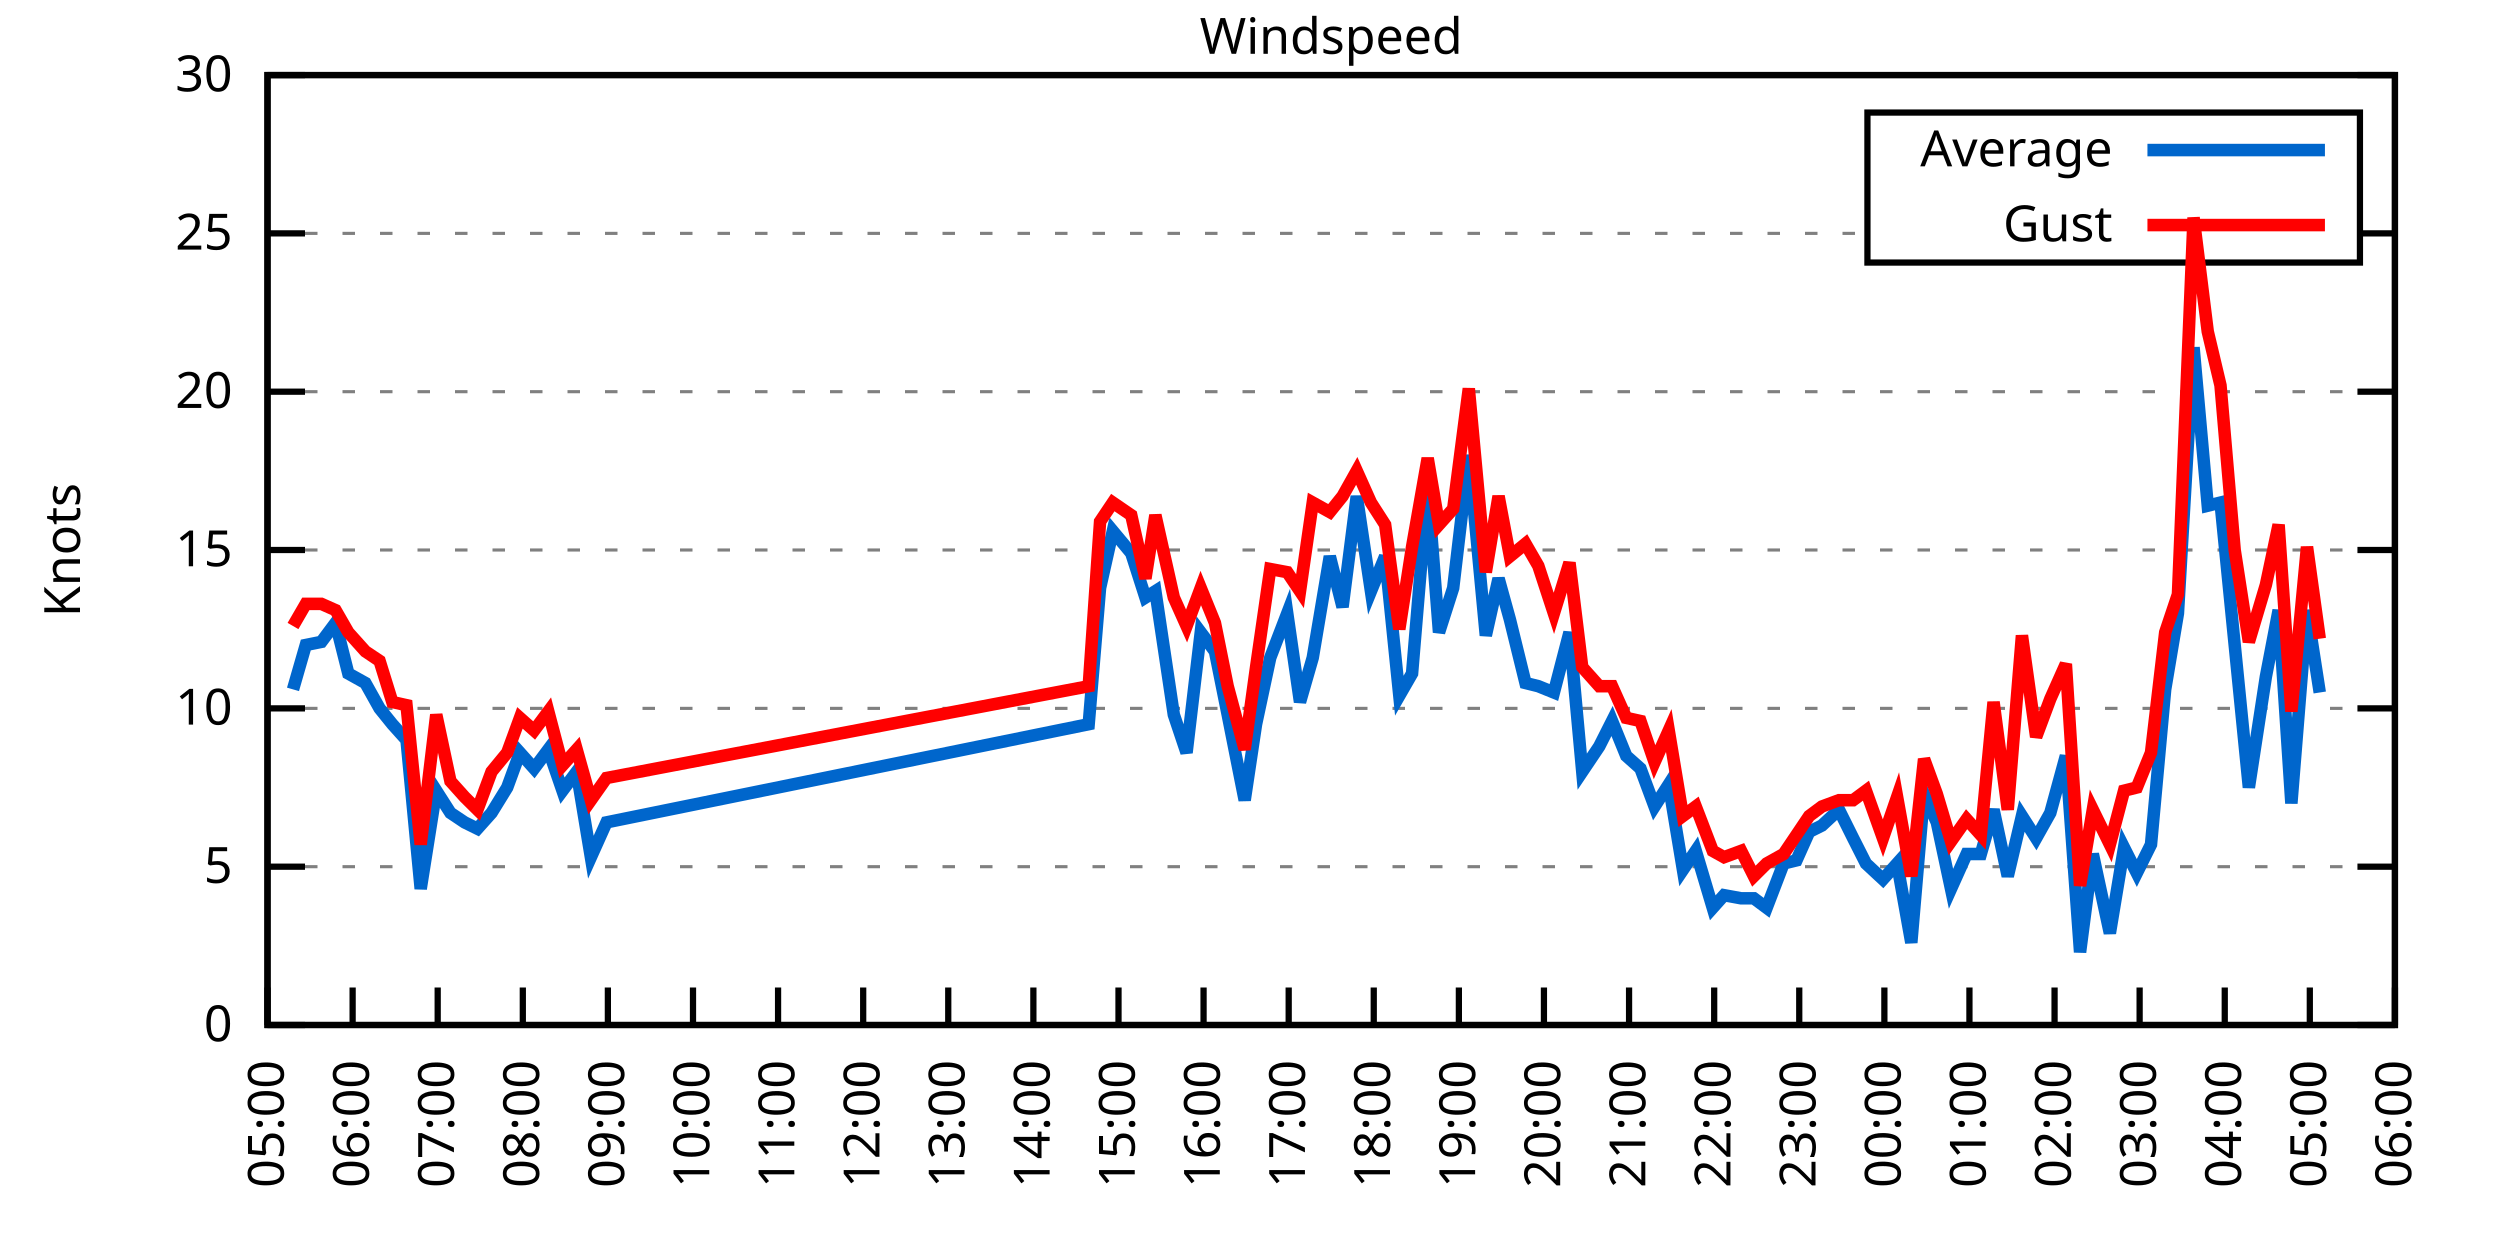
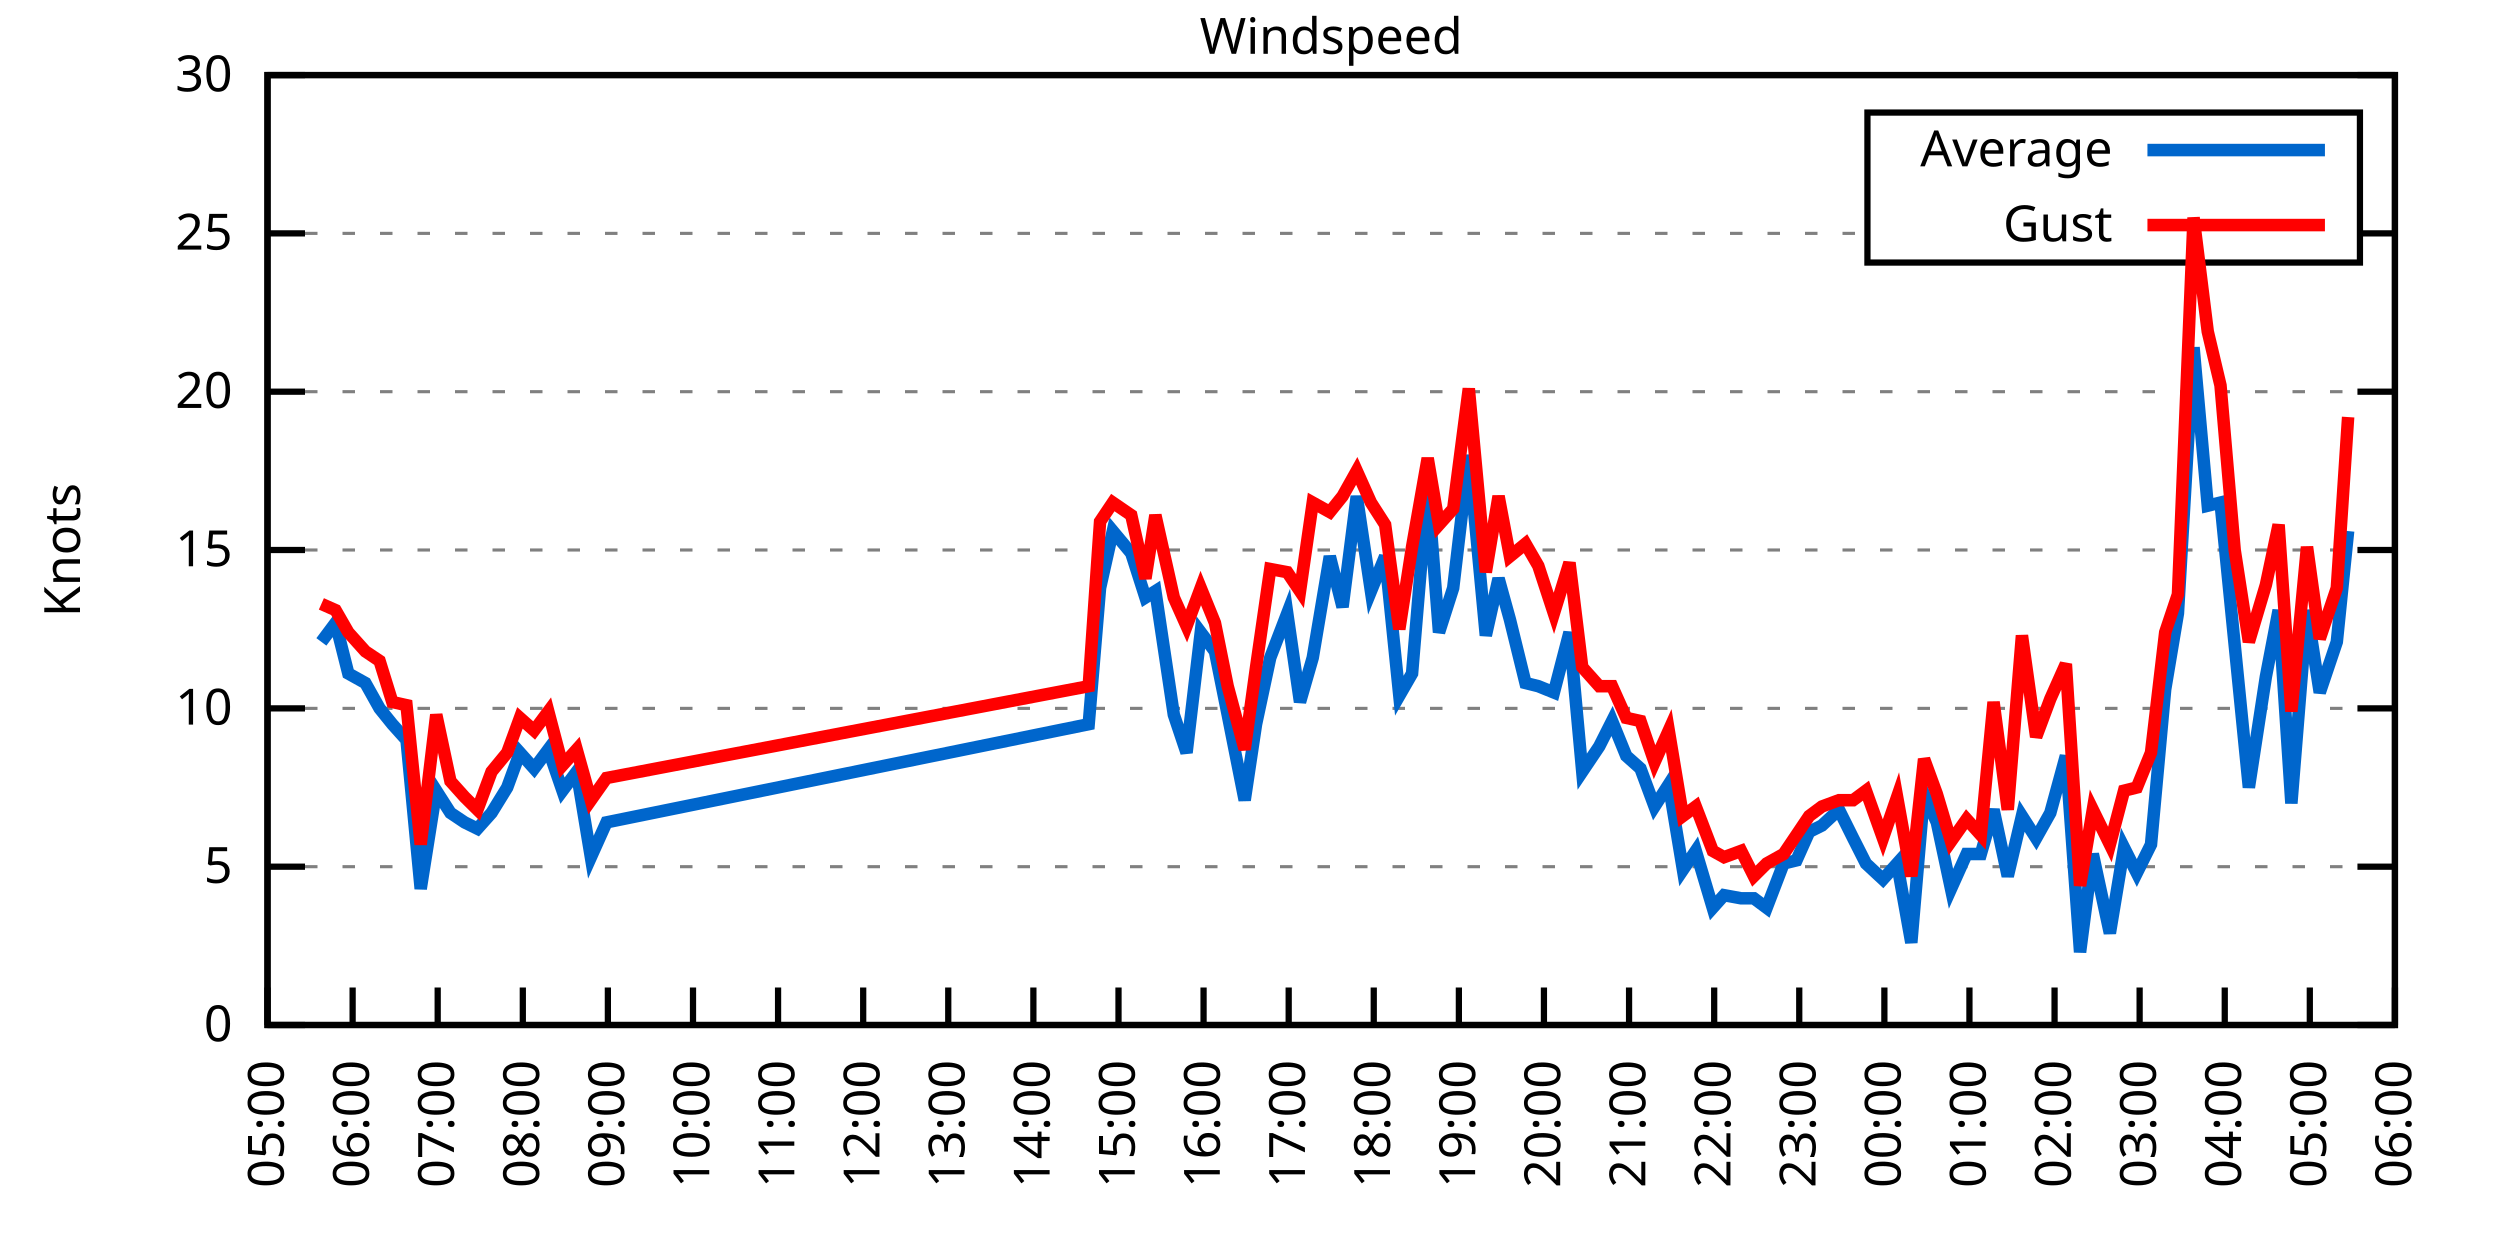
<svg xmlns="http://www.w3.org/2000/svg" xmlns:xlink="http://www.w3.org/1999/xlink" width="400" height="200" viewBox="0 0 400 200">
  <g id="gnuplot_canvas">
    <rect x="0" y="0" width="400" height="200" fill="none" />
    <defs>
      <circle id="gpDot" r="0.5" stroke-width="0.5" stroke="currentColor" />
      <path id="gpPt0" stroke-width="0.333" stroke="currentColor" d="M-1,0 h2 M0,-1 v2" />
      <path id="gpPt1" stroke-width="0.333" stroke="currentColor" d="M-1,-1 L1,1 M1,-1 L-1,1" />
      <path id="gpPt2" stroke-width="0.333" stroke="currentColor" d="M-1,0 L1,0 M0,-1 L0,1 M-1,-1 L1,1 M-1,1 L1,-1" />
      <rect id="gpPt3" stroke-width="0.333" stroke="currentColor" x="-1" y="-1" width="2" height="2" />
      <rect id="gpPt4" stroke-width="0.333" stroke="currentColor" fill="currentColor" x="-1" y="-1" width="2" height="2" />
      <circle id="gpPt5" stroke-width="0.333" stroke="currentColor" cx="0" cy="0" r="1" />
      <use xlink:href="#gpPt5" id="gpPt6" fill="currentColor" stroke="none" />
      <path id="gpPt7" stroke-width="0.333" stroke="currentColor" d="M0,-1.33 L-1.33,0.67 L1.33,0.67 z" />
      <use xlink:href="#gpPt7" id="gpPt8" fill="currentColor" stroke="none" />
      <use xlink:href="#gpPt7" id="gpPt9" stroke="currentColor" transform="rotate(180)" />
      <use xlink:href="#gpPt9" id="gpPt10" fill="currentColor" stroke="none" />
      <use xlink:href="#gpPt3" id="gpPt11" stroke="currentColor" transform="rotate(45)" />
      <use xlink:href="#gpPt11" id="gpPt12" fill="currentColor" stroke="none" />
      <path id="gpPt13" stroke-width="0.333" stroke="currentColor" d="M0,1.330 L1.265,0.411 L0.782,-1.067 L-0.782,-1.076 L-1.265,0.411 z" />
      <use xlink:href="#gpPt13" id="gpPt14" fill="currentColor" stroke="none" />
      <filter id="textbox" filterUnits="objectBoundingBox" x="0" y="0" height="1" width="1">
        <feFlood flood-color="white" flood-opacity="1" result="bgnd" />
        <feComposite in="SourceGraphic" in2="bgnd" operator="atop" />
      </filter>
      <filter id="greybox" filterUnits="objectBoundingBox" x="0" y="0" height="1" width="1">
        <feFlood flood-color="lightgrey" flood-opacity="1" result="grey" />
        <feComposite in="SourceGraphic" in2="grey" operator="atop" />
      </filter>
    </defs>
    <g fill="none" color="white" stroke="currentColor" stroke-width="1.00" stroke-linecap="butt" stroke-linejoin="miter">
</g>
    <g fill="none" color="black" stroke="currentColor" stroke-width="1.00" stroke-linecap="butt" stroke-linejoin="miter">
      <g stroke="none" shape-rendering="crispEdges">
        <polygon fill="rgb(255, 255, 255)" points="42.80,164.00 383.18,164.00 383.18,12.02 42.80,12.02 " />
      </g>
    </g>
    <g fill="none" color="black" stroke="currentColor" stroke-width="1.00" stroke-linecap="butt" stroke-linejoin="miter">
</g>
    <g fill="none" color="black" stroke="black" stroke-width="0.50" stroke-linecap="butt" stroke-linejoin="miter">
</g>
    <g fill="none" color="gray" stroke="currentColor" stroke-width="0.50" stroke-linecap="butt" stroke-linejoin="miter">
      <path stroke="gray" stroke-dasharray="2,4" class="gridline" d="M42.80,164.00 L383.19,164.00  " />
    </g>
    <g fill="none" color="gray" stroke="gray" stroke-width="1.00" stroke-linecap="butt" stroke-linejoin="miter">
</g>
    <g fill="none" color="black" stroke="currentColor" stroke-width="1.00" stroke-linecap="butt" stroke-linejoin="miter">
      <path stroke="black" d="M42.80,164.00 L48.80,164.00 M383.19,164.00 L377.19,164.00  " />
      <g transform="translate(37.20,166.60)" stroke="none" fill="black" font-family="Sans" font-size="8.00" text-anchor="end">
        <text>
          <tspan font-family="Sans"> 0</tspan>
        </text>
      </g>
    </g>
    <g fill="none" color="black" stroke="currentColor" stroke-width="1.00" stroke-linecap="butt" stroke-linejoin="miter">
</g>
    <g fill="none" color="black" stroke="black" stroke-width="0.50" stroke-linecap="butt" stroke-linejoin="miter">
</g>
    <g fill="none" color="gray" stroke="currentColor" stroke-width="0.50" stroke-linecap="butt" stroke-linejoin="miter">
      <path stroke="gray" stroke-dasharray="2,4" class="gridline" d="M42.80,138.67 L383.19,138.67  " />
    </g>
    <g fill="none" color="gray" stroke="gray" stroke-width="1.00" stroke-linecap="butt" stroke-linejoin="miter">
</g>
    <g fill="none" color="black" stroke="currentColor" stroke-width="1.00" stroke-linecap="butt" stroke-linejoin="miter">
      <path stroke="black" d="M42.80,138.67 L48.80,138.67 M383.19,138.67 L377.19,138.67  " />
      <g transform="translate(37.20,141.27)" stroke="none" fill="black" font-family="Sans" font-size="8.00" text-anchor="end">
        <text>
          <tspan font-family="Sans"> 5</tspan>
        </text>
      </g>
    </g>
    <g fill="none" color="black" stroke="currentColor" stroke-width="1.00" stroke-linecap="butt" stroke-linejoin="miter">
</g>
    <g fill="none" color="black" stroke="black" stroke-width="0.50" stroke-linecap="butt" stroke-linejoin="miter">
</g>
    <g fill="none" color="gray" stroke="currentColor" stroke-width="0.50" stroke-linecap="butt" stroke-linejoin="miter">
      <path stroke="gray" stroke-dasharray="2,4" class="gridline" d="M42.80,113.34 L383.19,113.34  " />
    </g>
    <g fill="none" color="gray" stroke="gray" stroke-width="1.00" stroke-linecap="butt" stroke-linejoin="miter">
</g>
    <g fill="none" color="black" stroke="currentColor" stroke-width="1.00" stroke-linecap="butt" stroke-linejoin="miter">
      <path stroke="black" d="M42.80,113.34 L48.80,113.34 M383.19,113.34 L377.19,113.34  " />
      <g transform="translate(37.20,115.94)" stroke="none" fill="black" font-family="Sans" font-size="8.00" text-anchor="end">
        <text>
          <tspan font-family="Sans"> 10</tspan>
        </text>
      </g>
    </g>
    <g fill="none" color="black" stroke="currentColor" stroke-width="1.00" stroke-linecap="butt" stroke-linejoin="miter">
</g>
    <g fill="none" color="black" stroke="black" stroke-width="0.50" stroke-linecap="butt" stroke-linejoin="miter">
</g>
    <g fill="none" color="gray" stroke="currentColor" stroke-width="0.50" stroke-linecap="butt" stroke-linejoin="miter">
      <path stroke="gray" stroke-dasharray="2,4" class="gridline" d="M42.80,88.00 L383.19,88.00  " />
    </g>
    <g fill="none" color="gray" stroke="gray" stroke-width="1.00" stroke-linecap="butt" stroke-linejoin="miter">
</g>
    <g fill="none" color="black" stroke="currentColor" stroke-width="1.00" stroke-linecap="butt" stroke-linejoin="miter">
      <path stroke="black" d="M42.80,88.00 L48.80,88.00 M383.19,88.00 L377.19,88.00  " />
      <g transform="translate(37.20,90.60)" stroke="none" fill="black" font-family="Sans" font-size="8.00" text-anchor="end">
        <text>
          <tspan font-family="Sans"> 15</tspan>
        </text>
      </g>
    </g>
    <g fill="none" color="black" stroke="currentColor" stroke-width="1.00" stroke-linecap="butt" stroke-linejoin="miter">
</g>
    <g fill="none" color="black" stroke="black" stroke-width="0.50" stroke-linecap="butt" stroke-linejoin="miter">
</g>
    <g fill="none" color="gray" stroke="currentColor" stroke-width="0.50" stroke-linecap="butt" stroke-linejoin="miter">
      <path stroke="gray" stroke-dasharray="2,4" class="gridline" d="M42.80,62.67 L383.19,62.67  " />
    </g>
    <g fill="none" color="gray" stroke="gray" stroke-width="1.00" stroke-linecap="butt" stroke-linejoin="miter">
</g>
    <g fill="none" color="black" stroke="currentColor" stroke-width="1.00" stroke-linecap="butt" stroke-linejoin="miter">
      <path stroke="black" d="M42.80,62.67 L48.80,62.67 M383.19,62.67 L377.19,62.67  " />
      <g transform="translate(37.20,65.27)" stroke="none" fill="black" font-family="Sans" font-size="8.00" text-anchor="end">
        <text>
          <tspan font-family="Sans"> 20</tspan>
        </text>
      </g>
    </g>
    <g fill="none" color="black" stroke="currentColor" stroke-width="1.00" stroke-linecap="butt" stroke-linejoin="miter">
</g>
    <g fill="none" color="black" stroke="black" stroke-width="0.50" stroke-linecap="butt" stroke-linejoin="miter">
</g>
    <g fill="none" color="gray" stroke="currentColor" stroke-width="0.50" stroke-linecap="butt" stroke-linejoin="miter">
      <path stroke="gray" stroke-dasharray="2,4" class="gridline" d="M42.80,37.34 L298.79,37.34 M377.59,37.34 L383.19,37.34  " />
    </g>
    <g fill="none" color="gray" stroke="gray" stroke-width="1.00" stroke-linecap="butt" stroke-linejoin="miter">
</g>
    <g fill="none" color="black" stroke="currentColor" stroke-width="1.00" stroke-linecap="butt" stroke-linejoin="miter">
      <path stroke="black" d="M42.80,37.34 L48.80,37.34 M383.19,37.34 L377.19,37.34  " />
      <g transform="translate(37.20,39.94)" stroke="none" fill="black" font-family="Sans" font-size="8.00" text-anchor="end">
        <text>
          <tspan font-family="Sans"> 25</tspan>
        </text>
      </g>
    </g>
    <g fill="none" color="black" stroke="currentColor" stroke-width="1.00" stroke-linecap="butt" stroke-linejoin="miter">
</g>
    <g fill="none" color="black" stroke="black" stroke-width="0.50" stroke-linecap="butt" stroke-linejoin="miter">
</g>
    <g fill="none" color="gray" stroke="currentColor" stroke-width="0.50" stroke-linecap="butt" stroke-linejoin="miter">
      <path stroke="gray" stroke-dasharray="2,4" class="gridline" d="M42.80,12.01 L383.19,12.01  " />
    </g>
    <g fill="none" color="gray" stroke="gray" stroke-width="1.00" stroke-linecap="butt" stroke-linejoin="miter">
</g>
    <g fill="none" color="black" stroke="currentColor" stroke-width="1.00" stroke-linecap="butt" stroke-linejoin="miter">
      <path stroke="black" d="M42.80,12.01 L48.80,12.01 M383.19,12.01 L377.19,12.01  " />
      <g transform="translate(37.20,14.61)" stroke="none" fill="black" font-family="Sans" font-size="8.00" text-anchor="end">
        <text>
          <tspan font-family="Sans"> 30</tspan>
        </text>
      </g>
    </g>
    <g fill="none" color="black" stroke="currentColor" stroke-width="1.00" stroke-linecap="butt" stroke-linejoin="miter">
      <path stroke="black" d="M42.80,164.00 L42.80,158.00  " />
      <g transform="translate(45.40,169.60) rotate(270.00)" stroke="none" fill="black" font-family="Sans" font-size="8.00" text-anchor="end">
        <text>
          <tspan font-family="Sans">05:00</tspan>
        </text>
      </g>
    </g>
    <g fill="none" color="black" stroke="currentColor" stroke-width="1.00" stroke-linecap="butt" stroke-linejoin="miter">
      <path stroke="black" d="M56.42,164.00 L56.42,158.00  " />
      <g transform="translate(59.02,169.60) rotate(270.00)" stroke="none" fill="black" font-family="Sans" font-size="8.00" text-anchor="end">
        <text>
          <tspan font-family="Sans">06:00</tspan>
        </text>
      </g>
    </g>
    <g fill="none" color="black" stroke="currentColor" stroke-width="1.00" stroke-linecap="butt" stroke-linejoin="miter">
      <path stroke="black" d="M70.03,164.00 L70.03,158.00  " />
      <g transform="translate(72.63,169.60) rotate(270.00)" stroke="none" fill="black" font-family="Sans" font-size="8.00" text-anchor="end">
        <text>
          <tspan font-family="Sans">07:00</tspan>
        </text>
      </g>
    </g>
    <g fill="none" color="black" stroke="currentColor" stroke-width="1.00" stroke-linecap="butt" stroke-linejoin="miter">
      <path stroke="black" d="M83.65,164.00 L83.65,158.00  " />
      <g transform="translate(86.25,169.60) rotate(270.00)" stroke="none" fill="black" font-family="Sans" font-size="8.00" text-anchor="end">
        <text>
          <tspan font-family="Sans">08:00</tspan>
        </text>
      </g>
    </g>
    <g fill="none" color="black" stroke="currentColor" stroke-width="1.00" stroke-linecap="butt" stroke-linejoin="miter">
      <path stroke="black" d="M97.26,164.00 L97.26,158.00  " />
      <g transform="translate(99.86,169.60) rotate(270.00)" stroke="none" fill="black" font-family="Sans" font-size="8.00" text-anchor="end">
        <text>
          <tspan font-family="Sans">09:00</tspan>
        </text>
      </g>
    </g>
    <g fill="none" color="black" stroke="currentColor" stroke-width="1.00" stroke-linecap="butt" stroke-linejoin="miter">
      <path stroke="black" d="M110.88,164.00 L110.88,158.00  " />
      <g transform="translate(113.48,169.60) rotate(270.00)" stroke="none" fill="black" font-family="Sans" font-size="8.00" text-anchor="end">
        <text>
          <tspan font-family="Sans">10:00</tspan>
        </text>
      </g>
    </g>
    <g fill="none" color="black" stroke="currentColor" stroke-width="1.00" stroke-linecap="butt" stroke-linejoin="miter">
      <path stroke="black" d="M124.49,164.00 L124.49,158.00  " />
      <g transform="translate(127.09,169.60) rotate(270.00)" stroke="none" fill="black" font-family="Sans" font-size="8.00" text-anchor="end">
        <text>
          <tspan font-family="Sans">11:00</tspan>
        </text>
      </g>
    </g>
    <g fill="none" color="black" stroke="currentColor" stroke-width="1.00" stroke-linecap="butt" stroke-linejoin="miter">
      <path stroke="black" d="M138.11,164.00 L138.11,158.00  " />
      <g transform="translate(140.71,169.60) rotate(270.00)" stroke="none" fill="black" font-family="Sans" font-size="8.00" text-anchor="end">
        <text>
          <tspan font-family="Sans">12:00</tspan>
        </text>
      </g>
    </g>
    <g fill="none" color="black" stroke="currentColor" stroke-width="1.00" stroke-linecap="butt" stroke-linejoin="miter">
      <path stroke="black" d="M151.72,164.00 L151.72,158.00  " />
      <g transform="translate(154.32,169.60) rotate(270.00)" stroke="none" fill="black" font-family="Sans" font-size="8.00" text-anchor="end">
        <text>
          <tspan font-family="Sans">13:00</tspan>
        </text>
      </g>
    </g>
    <g fill="none" color="black" stroke="currentColor" stroke-width="1.00" stroke-linecap="butt" stroke-linejoin="miter">
      <path stroke="black" d="M165.34,164.00 L165.34,158.00  " />
      <g transform="translate(167.94,169.60) rotate(270.00)" stroke="none" fill="black" font-family="Sans" font-size="8.00" text-anchor="end">
        <text>
          <tspan font-family="Sans">14:00</tspan>
        </text>
      </g>
    </g>
    <g fill="none" color="black" stroke="currentColor" stroke-width="1.00" stroke-linecap="butt" stroke-linejoin="miter">
      <path stroke="black" d="M178.96,164.00 L178.96,158.00  " />
      <g transform="translate(181.56,169.60) rotate(270.00)" stroke="none" fill="black" font-family="Sans" font-size="8.00" text-anchor="end">
        <text>
          <tspan font-family="Sans">15:00</tspan>
        </text>
      </g>
    </g>
    <g fill="none" color="black" stroke="currentColor" stroke-width="1.00" stroke-linecap="butt" stroke-linejoin="miter">
      <path stroke="black" d="M192.57,164.00 L192.57,158.00  " />
      <g transform="translate(195.17,169.60) rotate(270.00)" stroke="none" fill="black" font-family="Sans" font-size="8.00" text-anchor="end">
        <text>
          <tspan font-family="Sans">16:00</tspan>
        </text>
      </g>
    </g>
    <g fill="none" color="black" stroke="currentColor" stroke-width="1.00" stroke-linecap="butt" stroke-linejoin="miter">
      <path stroke="black" d="M206.19,164.00 L206.19,158.00  " />
      <g transform="translate(208.79,169.60) rotate(270.00)" stroke="none" fill="black" font-family="Sans" font-size="8.00" text-anchor="end">
        <text>
          <tspan font-family="Sans">17:00</tspan>
        </text>
      </g>
    </g>
    <g fill="none" color="black" stroke="currentColor" stroke-width="1.00" stroke-linecap="butt" stroke-linejoin="miter">
      <path stroke="black" d="M219.80,164.00 L219.80,158.00  " />
      <g transform="translate(222.40,169.60) rotate(270.00)" stroke="none" fill="black" font-family="Sans" font-size="8.00" text-anchor="end">
        <text>
          <tspan font-family="Sans">18:00</tspan>
        </text>
      </g>
    </g>
    <g fill="none" color="black" stroke="currentColor" stroke-width="1.00" stroke-linecap="butt" stroke-linejoin="miter">
      <path stroke="black" d="M233.42,164.00 L233.42,158.00  " />
      <g transform="translate(236.02,169.60) rotate(270.00)" stroke="none" fill="black" font-family="Sans" font-size="8.00" text-anchor="end">
        <text>
          <tspan font-family="Sans">19:00</tspan>
        </text>
      </g>
    </g>
    <g fill="none" color="black" stroke="currentColor" stroke-width="1.00" stroke-linecap="butt" stroke-linejoin="miter">
      <path stroke="black" d="M247.03,164.00 L247.03,158.00  " />
      <g transform="translate(249.63,169.60) rotate(270.00)" stroke="none" fill="black" font-family="Sans" font-size="8.00" text-anchor="end">
        <text>
          <tspan font-family="Sans">20:00</tspan>
        </text>
      </g>
    </g>
    <g fill="none" color="black" stroke="currentColor" stroke-width="1.00" stroke-linecap="butt" stroke-linejoin="miter">
      <path stroke="black" d="M260.65,164.00 L260.65,158.00  " />
      <g transform="translate(263.25,169.60) rotate(270.00)" stroke="none" fill="black" font-family="Sans" font-size="8.00" text-anchor="end">
        <text>
          <tspan font-family="Sans">21:00</tspan>
        </text>
      </g>
    </g>
    <g fill="none" color="black" stroke="currentColor" stroke-width="1.00" stroke-linecap="butt" stroke-linejoin="miter">
      <path stroke="black" d="M274.27,164.00 L274.27,158.00  " />
      <g transform="translate(276.87,169.60) rotate(270.00)" stroke="none" fill="black" font-family="Sans" font-size="8.00" text-anchor="end">
        <text>
          <tspan font-family="Sans">22:00</tspan>
        </text>
      </g>
    </g>
    <g fill="none" color="black" stroke="currentColor" stroke-width="1.00" stroke-linecap="butt" stroke-linejoin="miter">
      <path stroke="black" d="M287.88,164.00 L287.88,158.00  " />
      <g transform="translate(290.48,169.60) rotate(270.00)" stroke="none" fill="black" font-family="Sans" font-size="8.00" text-anchor="end">
        <text>
          <tspan font-family="Sans">23:00</tspan>
        </text>
      </g>
    </g>
    <g fill="none" color="black" stroke="currentColor" stroke-width="1.00" stroke-linecap="butt" stroke-linejoin="miter">
      <path stroke="black" d="M301.50,164.00 L301.50,158.00  " />
      <g transform="translate(304.10,169.60) rotate(270.00)" stroke="none" fill="black" font-family="Sans" font-size="8.00" text-anchor="end">
        <text>
          <tspan font-family="Sans">00:00</tspan>
        </text>
      </g>
    </g>
    <g fill="none" color="black" stroke="currentColor" stroke-width="1.00" stroke-linecap="butt" stroke-linejoin="miter">
      <path stroke="black" d="M315.11,164.00 L315.11,158.00  " />
      <g transform="translate(317.71,169.60) rotate(270.00)" stroke="none" fill="black" font-family="Sans" font-size="8.00" text-anchor="end">
        <text>
          <tspan font-family="Sans">01:00</tspan>
        </text>
      </g>
    </g>
    <g fill="none" color="black" stroke="currentColor" stroke-width="1.00" stroke-linecap="butt" stroke-linejoin="miter">
      <path stroke="black" d="M328.73,164.00 L328.73,158.00  " />
      <g transform="translate(331.33,169.60) rotate(270.00)" stroke="none" fill="black" font-family="Sans" font-size="8.00" text-anchor="end">
        <text>
          <tspan font-family="Sans">02:00</tspan>
        </text>
      </g>
    </g>
    <g fill="none" color="black" stroke="currentColor" stroke-width="1.00" stroke-linecap="butt" stroke-linejoin="miter">
      <path stroke="black" d="M342.34,164.00 L342.34,158.00  " />
      <g transform="translate(344.94,169.60) rotate(270.00)" stroke="none" fill="black" font-family="Sans" font-size="8.00" text-anchor="end">
        <text>
          <tspan font-family="Sans">03:00</tspan>
        </text>
      </g>
    </g>
    <g fill="none" color="black" stroke="currentColor" stroke-width="1.00" stroke-linecap="butt" stroke-linejoin="miter">
      <path stroke="black" d="M355.96,164.00 L355.96,158.00  " />
      <g transform="translate(358.56,169.60) rotate(270.00)" stroke="none" fill="black" font-family="Sans" font-size="8.00" text-anchor="end">
        <text>
          <tspan font-family="Sans">04:00</tspan>
        </text>
      </g>
    </g>
    <g fill="none" color="black" stroke="currentColor" stroke-width="1.00" stroke-linecap="butt" stroke-linejoin="miter">
      <path stroke="black" d="M369.57,164.00 L369.57,158.00  " />
      <g transform="translate(372.17,169.60) rotate(270.00)" stroke="none" fill="black" font-family="Sans" font-size="8.00" text-anchor="end">
        <text>
          <tspan font-family="Sans">05:00</tspan>
        </text>
      </g>
    </g>
    <g fill="none" color="black" stroke="currentColor" stroke-width="1.00" stroke-linecap="butt" stroke-linejoin="miter">
      <path stroke="black" d="M383.19,164.00 L383.19,158.00  " />
      <g transform="translate(385.79,169.60) rotate(270.00)" stroke="none" fill="black" font-family="Sans" font-size="8.00" text-anchor="end">
        <text>
          <tspan font-family="Sans">06:00</tspan>
        </text>
      </g>
    </g>
    <g fill="none" color="black" stroke="currentColor" stroke-width="1.00" stroke-linecap="butt" stroke-linejoin="miter">
</g>
    <g fill="none" color="black" stroke="currentColor" stroke-width="1.00" stroke-linecap="butt" stroke-linejoin="miter">
      <path stroke="black" d="M42.80,12.01 L42.80,164.00 L383.19,164.00 L383.19,12.01 L42.80,12.01 Z  " />
    </g>
    <g fill="none" color="black" stroke="currentColor" stroke-width="1.00" stroke-linecap="butt" stroke-linejoin="miter">
</g>
    <g fill="none" color="black" stroke="currentColor" stroke-width="1.00" stroke-linecap="butt" stroke-linejoin="miter">
      <path stroke="black" d="M298.79,42.01 L298.79,18.01 L377.59,18.01 L377.59,42.01 L298.79,42.01 Z  " />
    </g>
    <g id="Windspeed_plot_1">
      <g fill="none" color="white" stroke="black" stroke-width="2.00" stroke-linecap="butt" stroke-linejoin="miter">
</g>
      <g fill="none" color="black" stroke="currentColor" stroke-width="2.00" stroke-linecap="butt" stroke-linejoin="miter">
        <g transform="translate(337.99,26.61)" stroke="none" fill="black" font-family="Sans" font-size="8.00" text-anchor="end">
          <text>
            <tspan font-family="Sans">Average</tspan>
          </text>
        </g>
      </g>
      <g fill="none" color="black" stroke="currentColor" stroke-width="2.00" stroke-linecap="butt" stroke-linejoin="miter">
-         <path stroke="rgb(  0, 102, 204)" d="M343.59,24.01 L371.99,24.01 M46.88,110.30 L48.93,103.20 L51.42,102.70 L53.69,99.66 L55.73,107.76 L58.46,109.28   L60.73,113.34 L62.77,115.87 L65.04,118.40 L67.31,142.21 L69.80,126.51 L72.07,130.06 L74.34,131.58 L76.39,132.59   L78.65,130.06 L81.15,126.00 L83.19,120.43 L85.46,122.96 L87.73,119.92 L90.00,126.51 L92.27,123.47 L94.54,137.15   L97.04,131.58 L174.19,115.87 L176.01,94.08 L178.05,84.97 L181.00,88.51 L183.27,95.60 L184.86,94.59 L187.81,114.35   L189.85,120.43 L192.12,101.18 L194.39,104.22 L196.43,114.35 L199.15,128.03 L200.97,115.87 L203.24,105.23 L205.96,98.14   L208.00,112.32 L210.04,105.23 L212.77,89.02 L214.81,97.12 L217.08,79.39 L219.35,94.59 L221.62,89.02 L223.89,111.31   L225.93,107.76 L228.43,77.87 L230.24,101.18 L232.51,94.08 L235.01,72.81 L237.73,101.68 L239.77,92.56 L241.59,99.15   L244.08,109.28 L246.13,109.79 L248.62,110.80 L251.12,101.18 L253.16,123.47 L255.88,119.42 L257.93,115.36 L260.20,120.94   L262.47,122.96 L264.73,129.04 L267.00,125.50 L269.27,139.17 L271.32,136.14 L274.04,145.25 L275.85,143.23 L278.58,143.73   L280.62,143.73 L282.66,145.25 L285.38,138.16 L287.43,137.66 L289.47,133.10 L291.51,132.08 L294.23,129.55 L296.50,134.11   L298.55,138.16 L301.27,140.69 L303.54,138.16 L305.81,150.83 L307.85,127.02 L309.89,131.58 L312.16,142.21 L314.66,136.64   L316.93,136.64 L318.97,129.55 L321.24,140.19 L323.51,130.56 L325.78,134.11 L328.05,130.06 L330.54,120.94 L332.81,152.35   L334.85,136.64 L337.58,149.31 L339.85,135.63 L341.89,139.68 L344.16,135.12 L346.43,110.30 L348.47,98.14 L350.97,55.58   L353.24,80.91 L355.28,80.41 L357.55,103.20 L359.82,126.00 L362.54,108.27 L364.58,97.63 L366.62,128.54 L369.12,97.63   L371.16,110.80  " />
+         <path stroke="rgb(  0, 102, 204)" d="M343.59,24.01 L371.99,24.01 M51.42,102.70 L53.69,99.66 L55.73,107.76 L58.46,109.28 L60.73,113.34 L62.77,115.87   L65.04,118.40 L67.31,142.21 L69.80,126.51 L72.07,130.06 L74.34,131.58 L76.39,132.59 L78.65,130.06 L81.15,126.00   L83.19,120.43 L85.46,122.96 L87.73,119.92 L90.00,126.51 L92.27,123.47 L94.54,137.15 L97.04,131.58 L174.19,115.87   L176.01,94.08 L178.05,84.97 L181.00,88.51 L183.27,95.60 L184.86,94.59 L187.81,114.35 L189.85,120.43 L192.12,101.18   L194.39,104.22 L196.43,114.35 L199.15,128.03 L200.97,115.87 L203.24,105.23 L205.96,98.14 L208.00,112.32 L210.04,105.23   L212.77,89.02 L214.81,97.12 L217.08,79.39 L219.35,94.59 L221.62,89.02 L223.89,111.31 L225.93,107.76 L228.43,77.87   L230.24,101.18 L232.51,94.08 L235.01,72.81 L237.73,101.68 L239.77,92.56 L241.59,99.15 L244.08,109.28 L246.13,109.79   L248.62,110.80 L251.12,101.18 L253.16,123.47 L255.88,119.42 L257.93,115.36 L260.20,120.94 L262.47,122.96 L264.73,129.04   L267.00,125.50 L269.27,139.17 L271.32,136.14 L274.04,145.25 L275.85,143.23 L278.58,143.73 L280.62,143.73 L282.66,145.25   L285.38,138.16 L287.43,137.66 L289.47,133.10 L291.51,132.08 L294.23,129.55 L296.50,134.11 L298.55,138.16 L301.27,140.69   L303.54,138.16 L305.81,150.83 L307.85,127.02 L309.89,131.58 L312.16,142.21 L314.66,136.64 L316.93,136.64 L318.97,129.55   L321.24,140.19 L323.51,130.56 L325.78,134.11 L328.05,130.06 L330.54,120.94 L332.81,152.35 L334.85,136.64 L337.58,149.31   L339.85,135.63 L341.89,139.68 L344.16,135.12 L346.43,110.30 L348.47,98.14 L350.97,55.58 L353.24,80.91 L355.28,80.41   L357.55,103.20 L359.82,126.00 L362.54,108.27 L364.58,97.63 L366.62,128.54 L369.12,97.63 L371.16,110.80 L373.89,102.70   L375.70,84.97  " />
      </g>
    </g>
    <g id="Windspeed_plot_2">
      <g fill="none" color="black" stroke="currentColor" stroke-width="2.00" stroke-linecap="butt" stroke-linejoin="miter">
        <g transform="translate(337.99,38.61)" stroke="none" fill="black" font-family="Sans" font-size="8.00" text-anchor="end">
          <text>
            <tspan font-family="Sans">Gust</tspan>
          </text>
        </g>
      </g>
      <g fill="none" color="black" stroke="currentColor" stroke-width="2.00" stroke-linecap="butt" stroke-linejoin="miter">
-         <path stroke="rgb(255,   0,   0)" d="M343.59,36.01 L371.99,36.01 M46.88,100.16 L48.93,96.62 L51.42,96.62 L53.69,97.63 L55.73,101.18 L58.46,104.22   L60.73,105.74 L62.77,112.32 L65.04,112.83 L67.31,135.12 L69.80,114.35 L72.07,124.99 L74.34,127.52 L76.39,129.55   L78.65,123.47 L81.15,120.43 L83.19,114.86 L85.46,116.88 L87.73,113.84 L90.00,122.46 L92.27,119.92 L94.54,128.03   L97.04,124.48 L174.19,109.79 L176.01,83.45 L178.05,80.41 L181.00,82.43 L183.27,92.56 L184.86,82.43 L187.81,95.60   L189.85,100.16 L192.12,94.08 L194.39,99.66 L196.43,109.79 L199.15,119.92 L200.97,106.75 L203.24,91.04 L205.96,91.55   L208.00,94.59 L210.04,80.41 L212.77,81.93 L214.81,79.39 L217.08,75.34 L219.35,80.41 L221.62,83.95 L223.89,100.67   L225.93,87.50 L228.43,73.31 L230.24,83.95 L232.51,81.42 L235.01,62.17 L237.73,91.55 L239.77,79.39 L241.59,89.02   L244.08,86.99 L246.13,90.54 L248.62,98.14 L251.12,90.03 L253.16,106.75 L255.88,109.79 L257.93,109.79 L260.20,114.86   L262.47,115.36 L264.73,121.95 L267.00,116.88 L269.27,130.56 L271.32,129.04 L274.04,136.14 L275.85,137.15 L278.58,136.14   L280.62,140.19 L282.66,138.16 L285.38,136.64 L287.43,133.60 L289.47,130.56 L291.51,129.04 L294.23,128.03 L296.50,128.03   L298.55,126.51 L301.27,134.11 L303.54,127.52 L305.81,140.19 L307.85,121.44 L309.89,127.02 L312.16,134.62 L314.66,131.07   L316.93,133.60 L318.97,112.32 L321.24,129.55 L323.51,101.68 L325.78,117.90 L328.05,111.82 L330.54,106.24 L332.81,141.71   L334.85,129.55 L337.58,135.12 L339.85,126.51 L341.89,126.00 L344.16,120.43 L346.43,101.18 L348.47,95.10 L350.97,34.81   L353.24,53.05 L355.28,61.66 L357.55,88.00 L359.82,102.70 L362.54,93.58 L364.58,83.95 L366.62,113.84 L369.12,87.50   L371.16,102.19  " />
+         <path stroke="rgb(255,   0,   0)" d="M343.59,36.01 L371.99,36.01 M51.42,96.62 L53.69,97.63 L55.73,101.18 L58.46,104.22 L60.73,105.74 L62.77,112.32   L65.04,112.83 L67.31,135.12 L69.80,114.35 L72.07,124.99 L74.34,127.52 L76.39,129.55 L78.65,123.47 L81.15,120.43   L83.19,114.86 L85.46,116.88 L87.73,113.84 L90.00,122.46 L92.27,119.92 L94.54,128.03 L97.04,124.48 L174.19,109.79   L176.01,83.45 L178.05,80.41 L181.00,82.43 L183.27,92.56 L184.86,82.43 L187.81,95.60 L189.85,100.16 L192.12,94.08   L194.39,99.66 L196.43,109.79 L199.15,119.92 L200.97,106.75 L203.24,91.04 L205.96,91.55 L208.00,94.59 L210.04,80.41   L212.77,81.93 L214.81,79.39 L217.08,75.34 L219.35,80.41 L221.62,83.95 L223.89,100.67 L225.93,87.50 L228.43,73.31   L230.24,83.95 L232.51,81.42 L235.01,62.17 L237.73,91.55 L239.77,79.39 L241.59,89.02 L244.08,86.99 L246.13,90.54   L248.62,98.14 L251.12,90.03 L253.16,106.75 L255.88,109.79 L257.93,109.79 L260.20,114.86 L262.47,115.36 L264.73,121.95   L267.00,116.88 L269.27,130.56 L271.32,129.04 L274.04,136.14 L275.85,137.15 L278.58,136.14 L280.62,140.19 L282.66,138.16   L285.38,136.64 L287.43,133.60 L289.47,130.56 L291.51,129.04 L294.23,128.03 L296.50,128.03 L298.55,126.51 L301.27,134.11   L303.54,127.52 L305.81,140.19 L307.85,121.44 L309.89,127.02 L312.16,134.62 L314.66,131.07 L316.93,133.60 L318.97,112.32   L321.24,129.55 L323.51,101.68 L325.78,117.90 L328.05,111.82 L330.54,106.24 L332.81,141.71 L334.85,129.55 L337.58,135.12   L339.85,126.51 L341.89,126.00 L344.16,120.43 L346.43,101.18 L348.47,95.10 L350.97,34.81 L353.24,53.05 L355.28,61.66   L357.55,88.00 L359.82,102.70 L362.54,93.58 L364.58,83.95 L366.62,113.84 L369.12,87.50 L371.16,102.19 L373.89,94.08   L375.70,66.73  " />
      </g>
    </g>
    <g fill="none" color="black" stroke="currentColor" stroke-width="2.00" stroke-linecap="butt" stroke-linejoin="miter">
</g>
    <g fill="none" color="black" stroke="black" stroke-width="1.00" stroke-linecap="butt" stroke-linejoin="miter">
</g>
    <g fill="none" color="black" stroke="currentColor" stroke-width="1.00" stroke-linecap="butt" stroke-linejoin="miter">
      <path stroke="black" d="M42.80,12.01 L42.80,164.00 L383.19,164.00 L383.19,12.01 L42.80,12.01 Z  " />
      <g transform="translate(12.80,88.01) rotate(270.00)" stroke="none" fill="black" font-family="Sans" font-size="8.00" text-anchor="middle">
        <text>
          <tspan font-family="Sans">Knots</tspan>
        </text>
      </g>
    </g>
    <g fill="none" color="black" stroke="currentColor" stroke-width="1.00" stroke-linecap="butt" stroke-linejoin="miter">
</g>
    <g fill="none" color="black" stroke="currentColor" stroke-width="1.00" stroke-linecap="butt" stroke-linejoin="miter">
      <g transform="translate(212.99,8.61)" stroke="none" fill="black" font-family="Sans" font-size="8.00" text-anchor="middle">
        <text>
          <tspan font-family="Sans">Windspeed</tspan>
        </text>
      </g>
    </g>
    <g fill="none" color="black" stroke="currentColor" stroke-width="1.00" stroke-linecap="butt" stroke-linejoin="miter">
</g>
  </g>
</svg>
